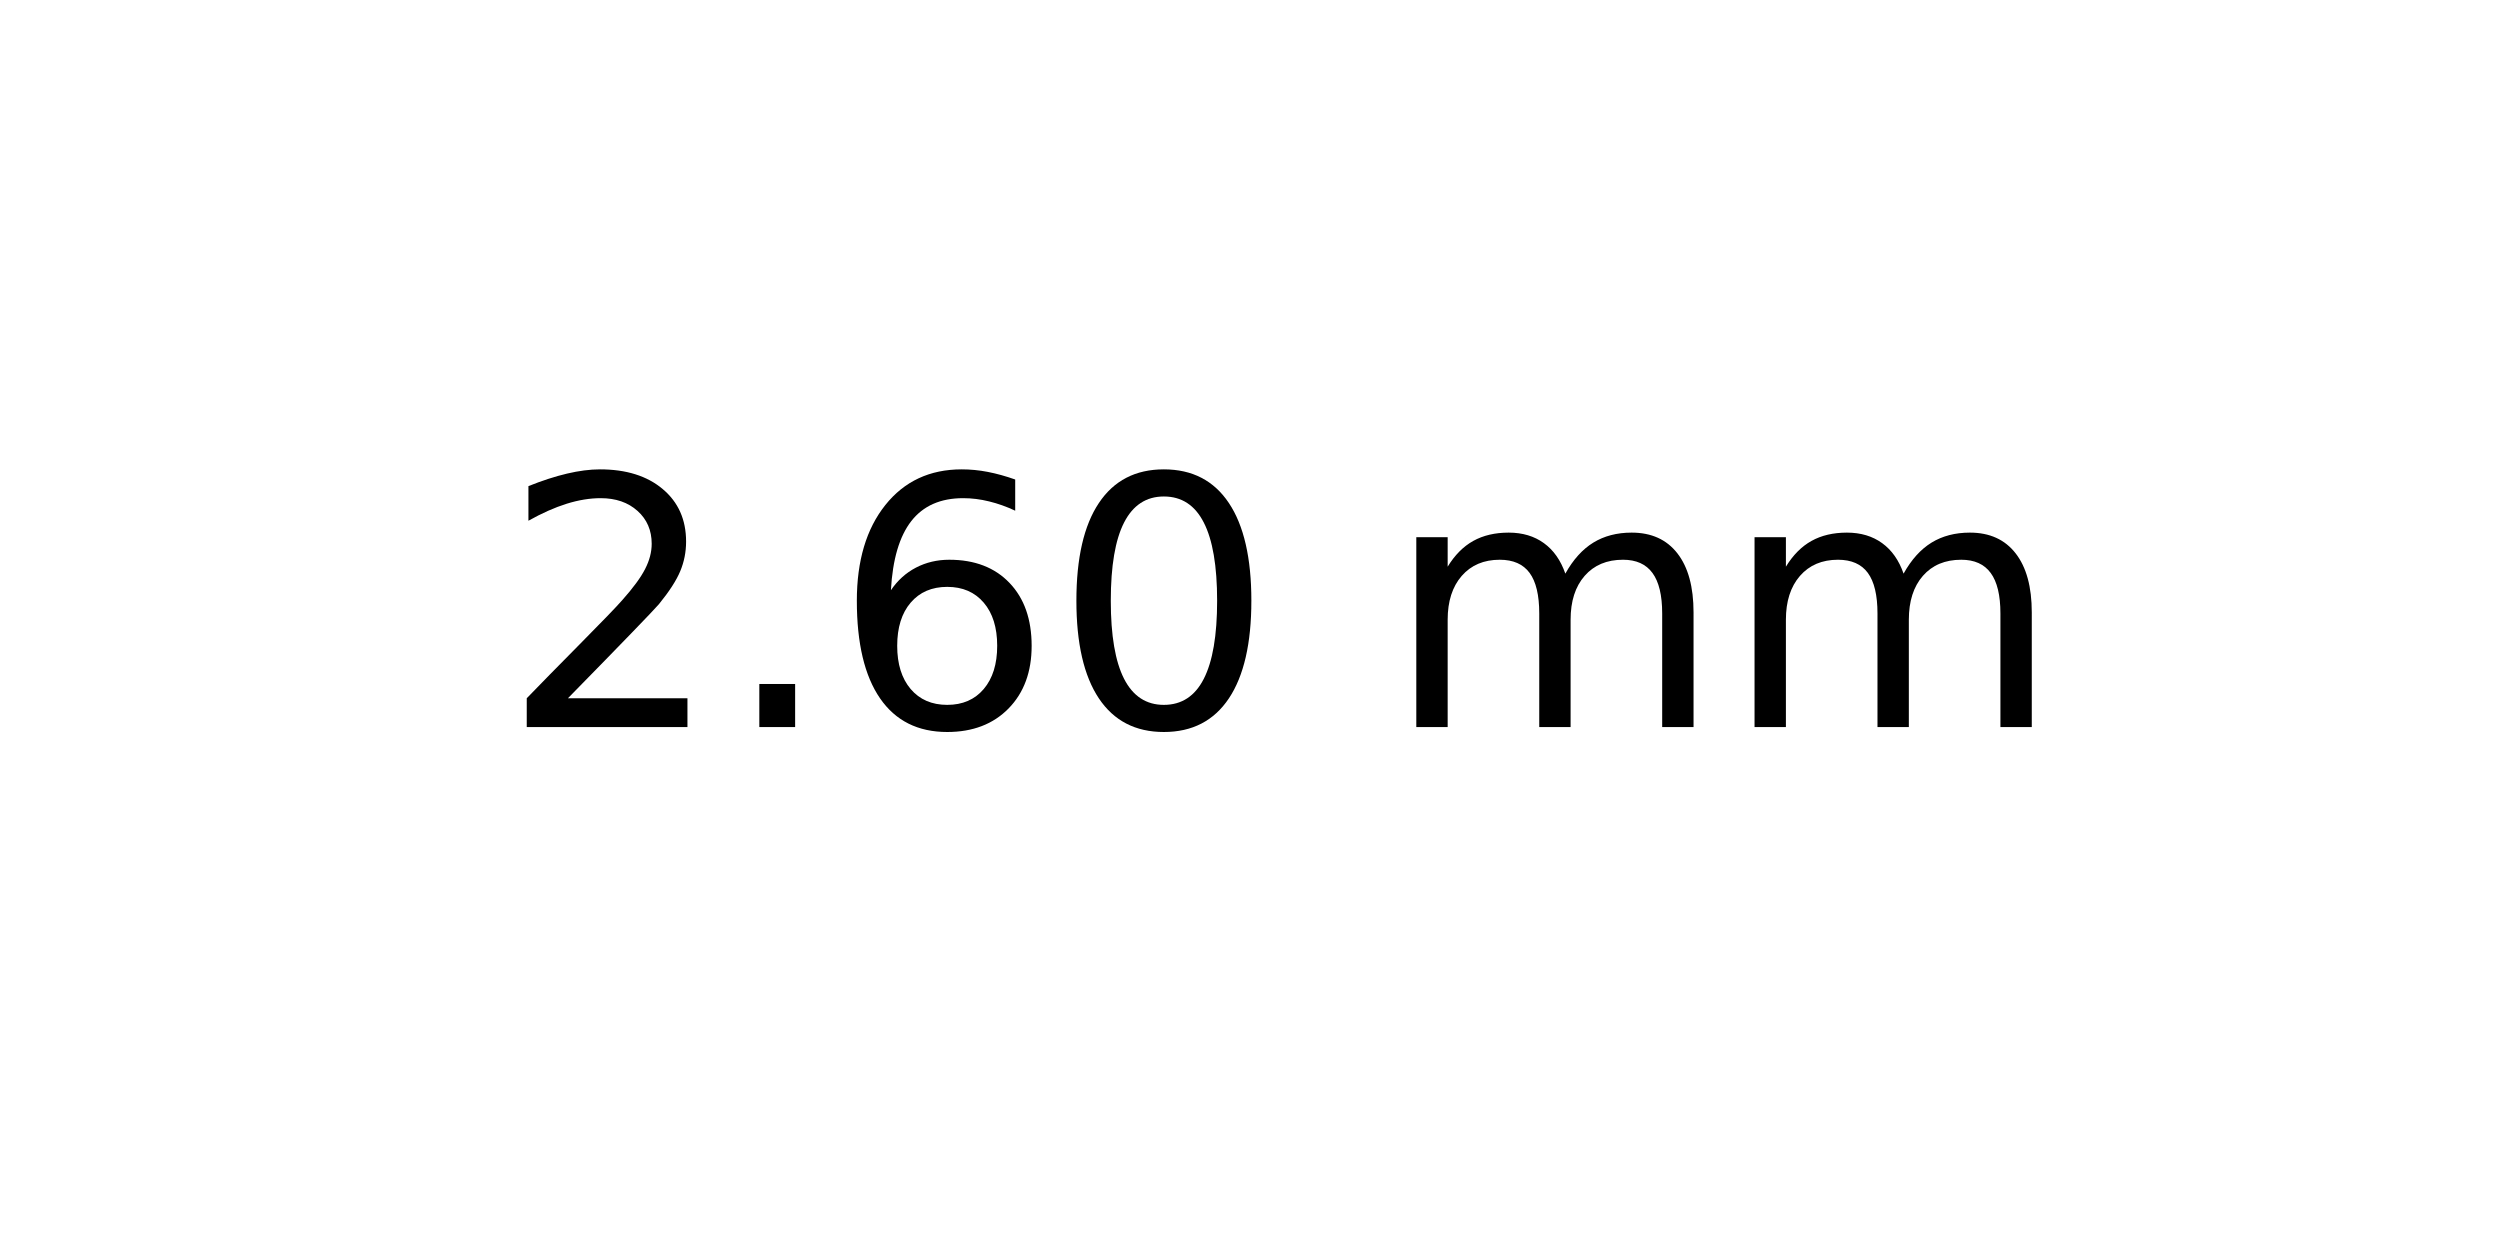
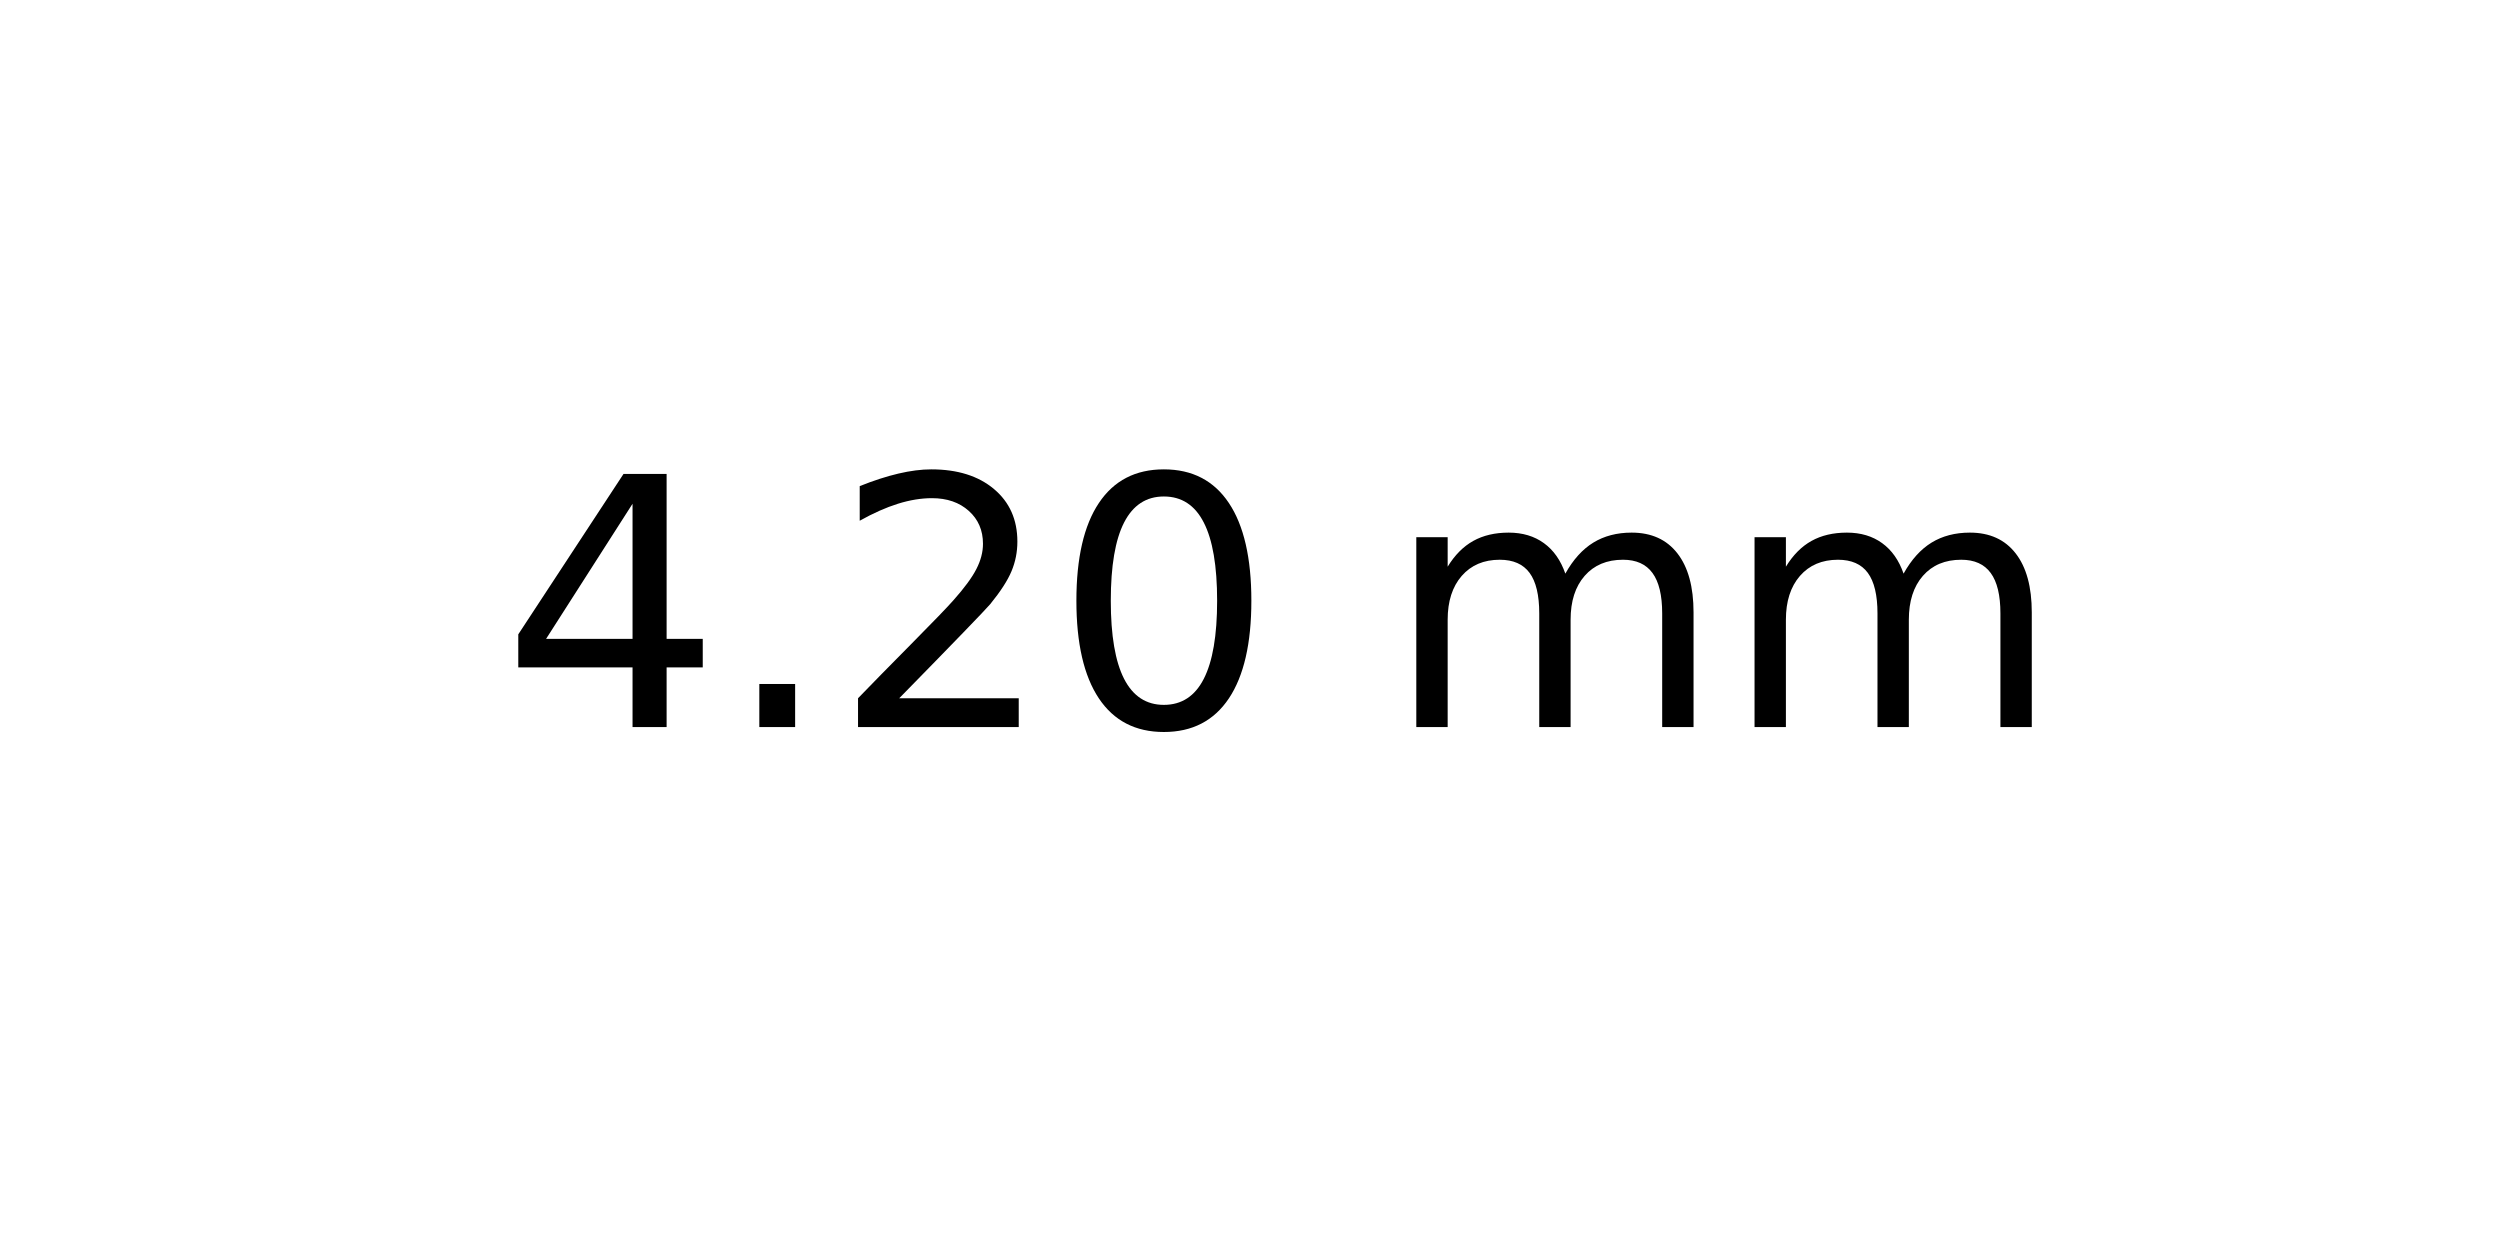
<svg xmlns="http://www.w3.org/2000/svg" xmlns:xlink="http://www.w3.org/1999/xlink" width="72pt" height="36pt" viewBox="0 0 72 36" version="1.1">
  <defs>
    <style type="text/css">*{stroke-linejoin: round; stroke-linecap: butt}</style>
  </defs>
  <g id="figure_1">
    <g id="axes_1">
      <g id="text_1">
        <g transform="translate(14.4375 20.93937) scale(0.1 -0.1)">
          <defs>
+             <path id="DejaVuSans-34" d="M 2419 4116  L 825 1625  L 2419 1625  L 2419 4116  z M 2253 4666  L 3047 4666  L 3047 1625  L 3713 1625  L 3713 1100  L 3047 1100  L 3047 0  L 2419 0  L 2419 1100  L 313 1100  L 313 1709  L 2253 4666  z " transform="scale(0.015625)" />
+             <path id="DejaVuSans-2e" d="M 684 794  L 1344 794  L 1344 0  L 684 0  L 684 794  z " transform="scale(0.015625)" />
            <path id="DejaVuSans-32" d="M 1228 531  L 3431 531  L 3431 0  L 469 0  L 469 531  Q 828 903 1448 1529  Q 2069 2156 2228 2338  Q 2531 2678 2651 2914  Q 2772 3150 2772 3378  Q 2772 3750 2511 3984  Q 2250 4219 1831 4219  Q 1534 4219 1204 4116  Q 875 4013 500 3803  L 500 4441  Q 881 4594 1212 4672  Q 1544 4750 1819 4750  Q 2544 4750 2975 4387  Q 3406 4025 3406 3419  Q 3406 3131 3298 2873  Q 3191 2616 2906 2266  Q 2828 2175 2409 1742  Q 1991 1309 1228 531  z " transform="scale(0.015625)" />
-             <path id="DejaVuSans-2e" d="M 684 794  L 1344 794  L 1344 0  L 684 0  L 684 794  z " transform="scale(0.015625)" />
-             <path id="DejaVuSans-36" d="M 2113 2584  Q 1688 2584 1439 2293  Q 1191 2003 1191 1497  Q 1191 994 1439 701  Q 1688 409 2113 409  Q 2538 409 2786 701  Q 3034 994 3034 1497  Q 3034 2003 2786 2293  Q 2538 2584 2113 2584  z M 3366 4563  L 3366 3988  Q 3128 4100 2886 4159  Q 2644 4219 2406 4219  Q 1781 4219 1451 3797  Q 1122 3375 1075 2522  Q 1259 2794 1537 2939  Q 1816 3084 2150 3084  Q 2853 3084 3261 2657  Q 3669 2231 3669 1497  Q 3669 778 3244 343  Q 2819 -91 2113 -91  Q 1303 -91 875 529  Q 447 1150 447 2328  Q 447 3434 972 4092  Q 1497 4750 2381 4750  Q 2619 4750 2861 4703  Q 3103 4656 3366 4563  z " transform="scale(0.015625)" />
            <path id="DejaVuSans-30" d="M 2034 4250  Q 1547 4250 1301 3770  Q 1056 3291 1056 2328  Q 1056 1369 1301 889  Q 1547 409 2034 409  Q 2525 409 2770 889  Q 3016 1369 3016 2328  Q 3016 3291 2770 3770  Q 2525 4250 2034 4250  z M 2034 4750  Q 2819 4750 3233 4129  Q 3647 3509 3647 2328  Q 3647 1150 3233 529  Q 2819 -91 2034 -91  Q 1250 -91 836 529  Q 422 1150 422 2328  Q 422 3509 836 4129  Q 1250 4750 2034 4750  z " transform="scale(0.015625)" />
            <path id="DejaVuSans-20" transform="scale(0.015625)" />
            <path id="DejaVuSans-6d" d="M 3328 2828  Q 3544 3216 3844 3400  Q 4144 3584 4550 3584  Q 5097 3584 5394 3201  Q 5691 2819 5691 2113  L 5691 0  L 5113 0  L 5113 2094  Q 5113 2597 4934 2840  Q 4756 3084 4391 3084  Q 3944 3084 3684 2787  Q 3425 2491 3425 1978  L 3425 0  L 2847 0  L 2847 2094  Q 2847 2600 2669 2842  Q 2491 3084 2119 3084  Q 1678 3084 1418 2786  Q 1159 2488 1159 1978  L 1159 0  L 581 0  L 581 3500  L 1159 3500  L 1159 2956  Q 1356 3278 1631 3431  Q 1906 3584 2284 3584  Q 2666 3584 2933 3390  Q 3200 3197 3328 2828  z " transform="scale(0.015625)" />
          </defs>
-           <use xlink:href="#DejaVuSans-32" />
+           <use xlink:href="#DejaVuSans-34" />
          <use xlink:href="#DejaVuSans-2e" x="63.623" />
-           <use xlink:href="#DejaVuSans-36" x="95.41" />
+           <use xlink:href="#DejaVuSans-32" x="95.41" />
          <use xlink:href="#DejaVuSans-30" x="159.033" />
          <use xlink:href="#DejaVuSans-20" x="222.656" />
          <use xlink:href="#DejaVuSans-6d" x="254.443" />
          <use xlink:href="#DejaVuSans-6d" x="351.855" />
        </g>
      </g>
    </g>
  </g>
</svg>
